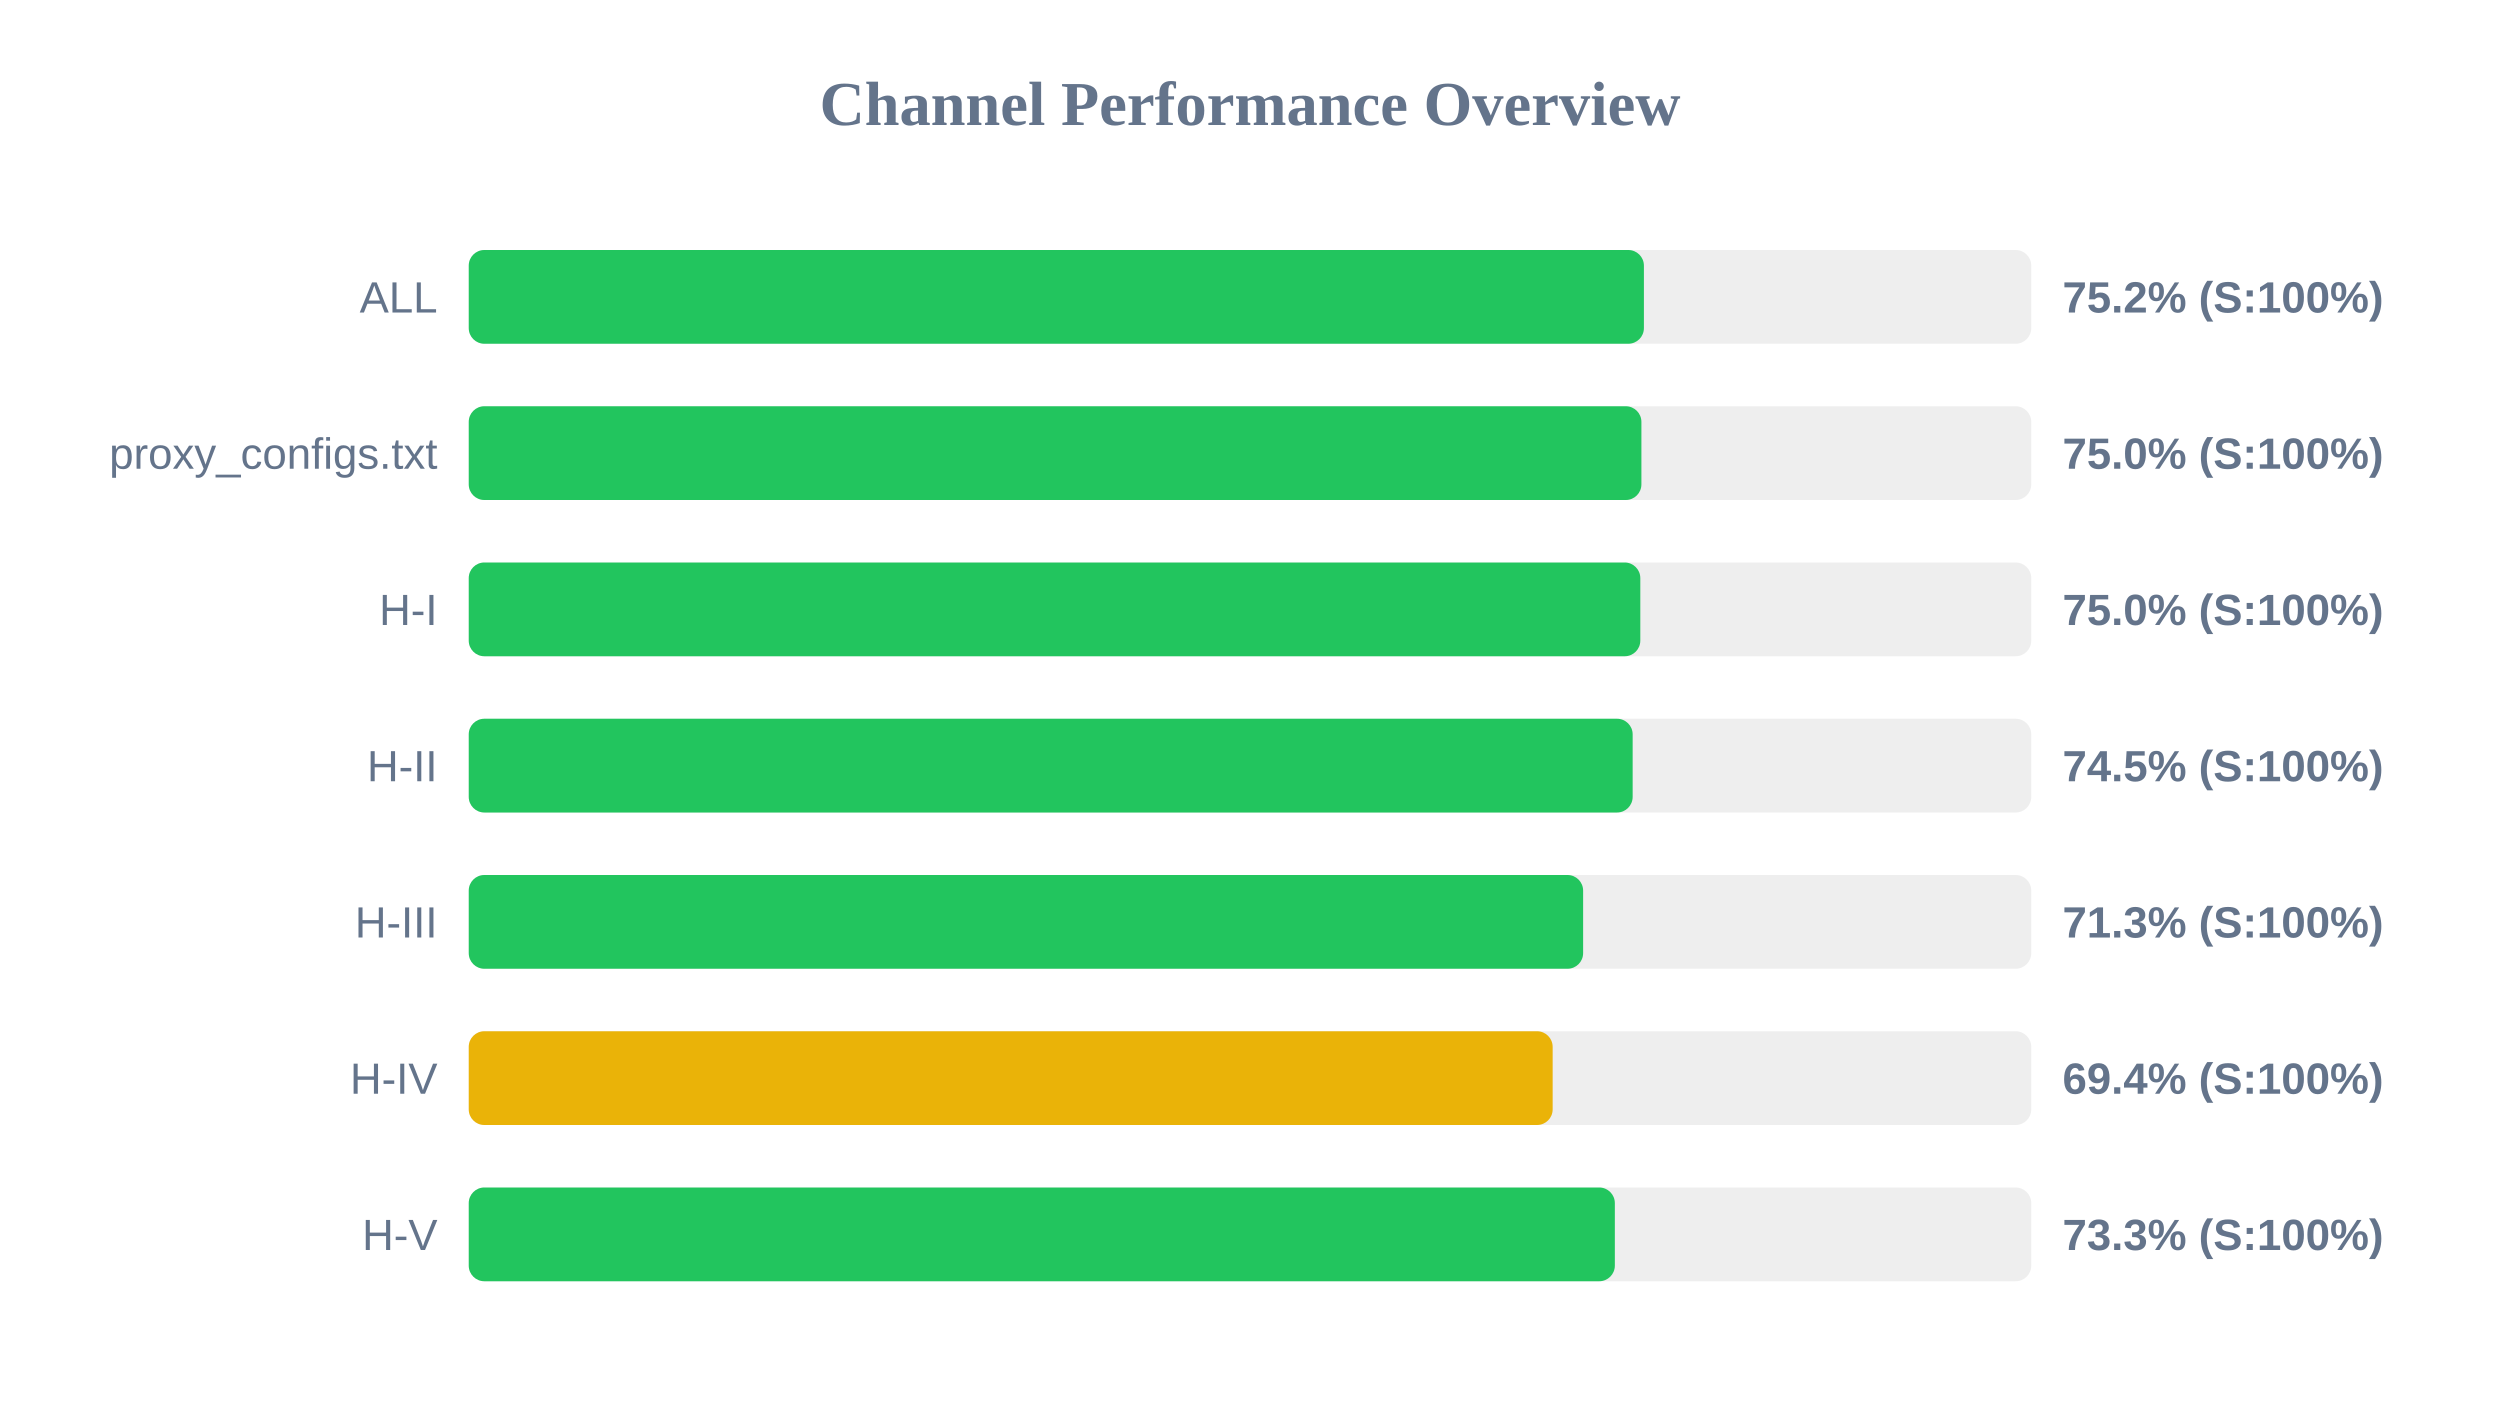
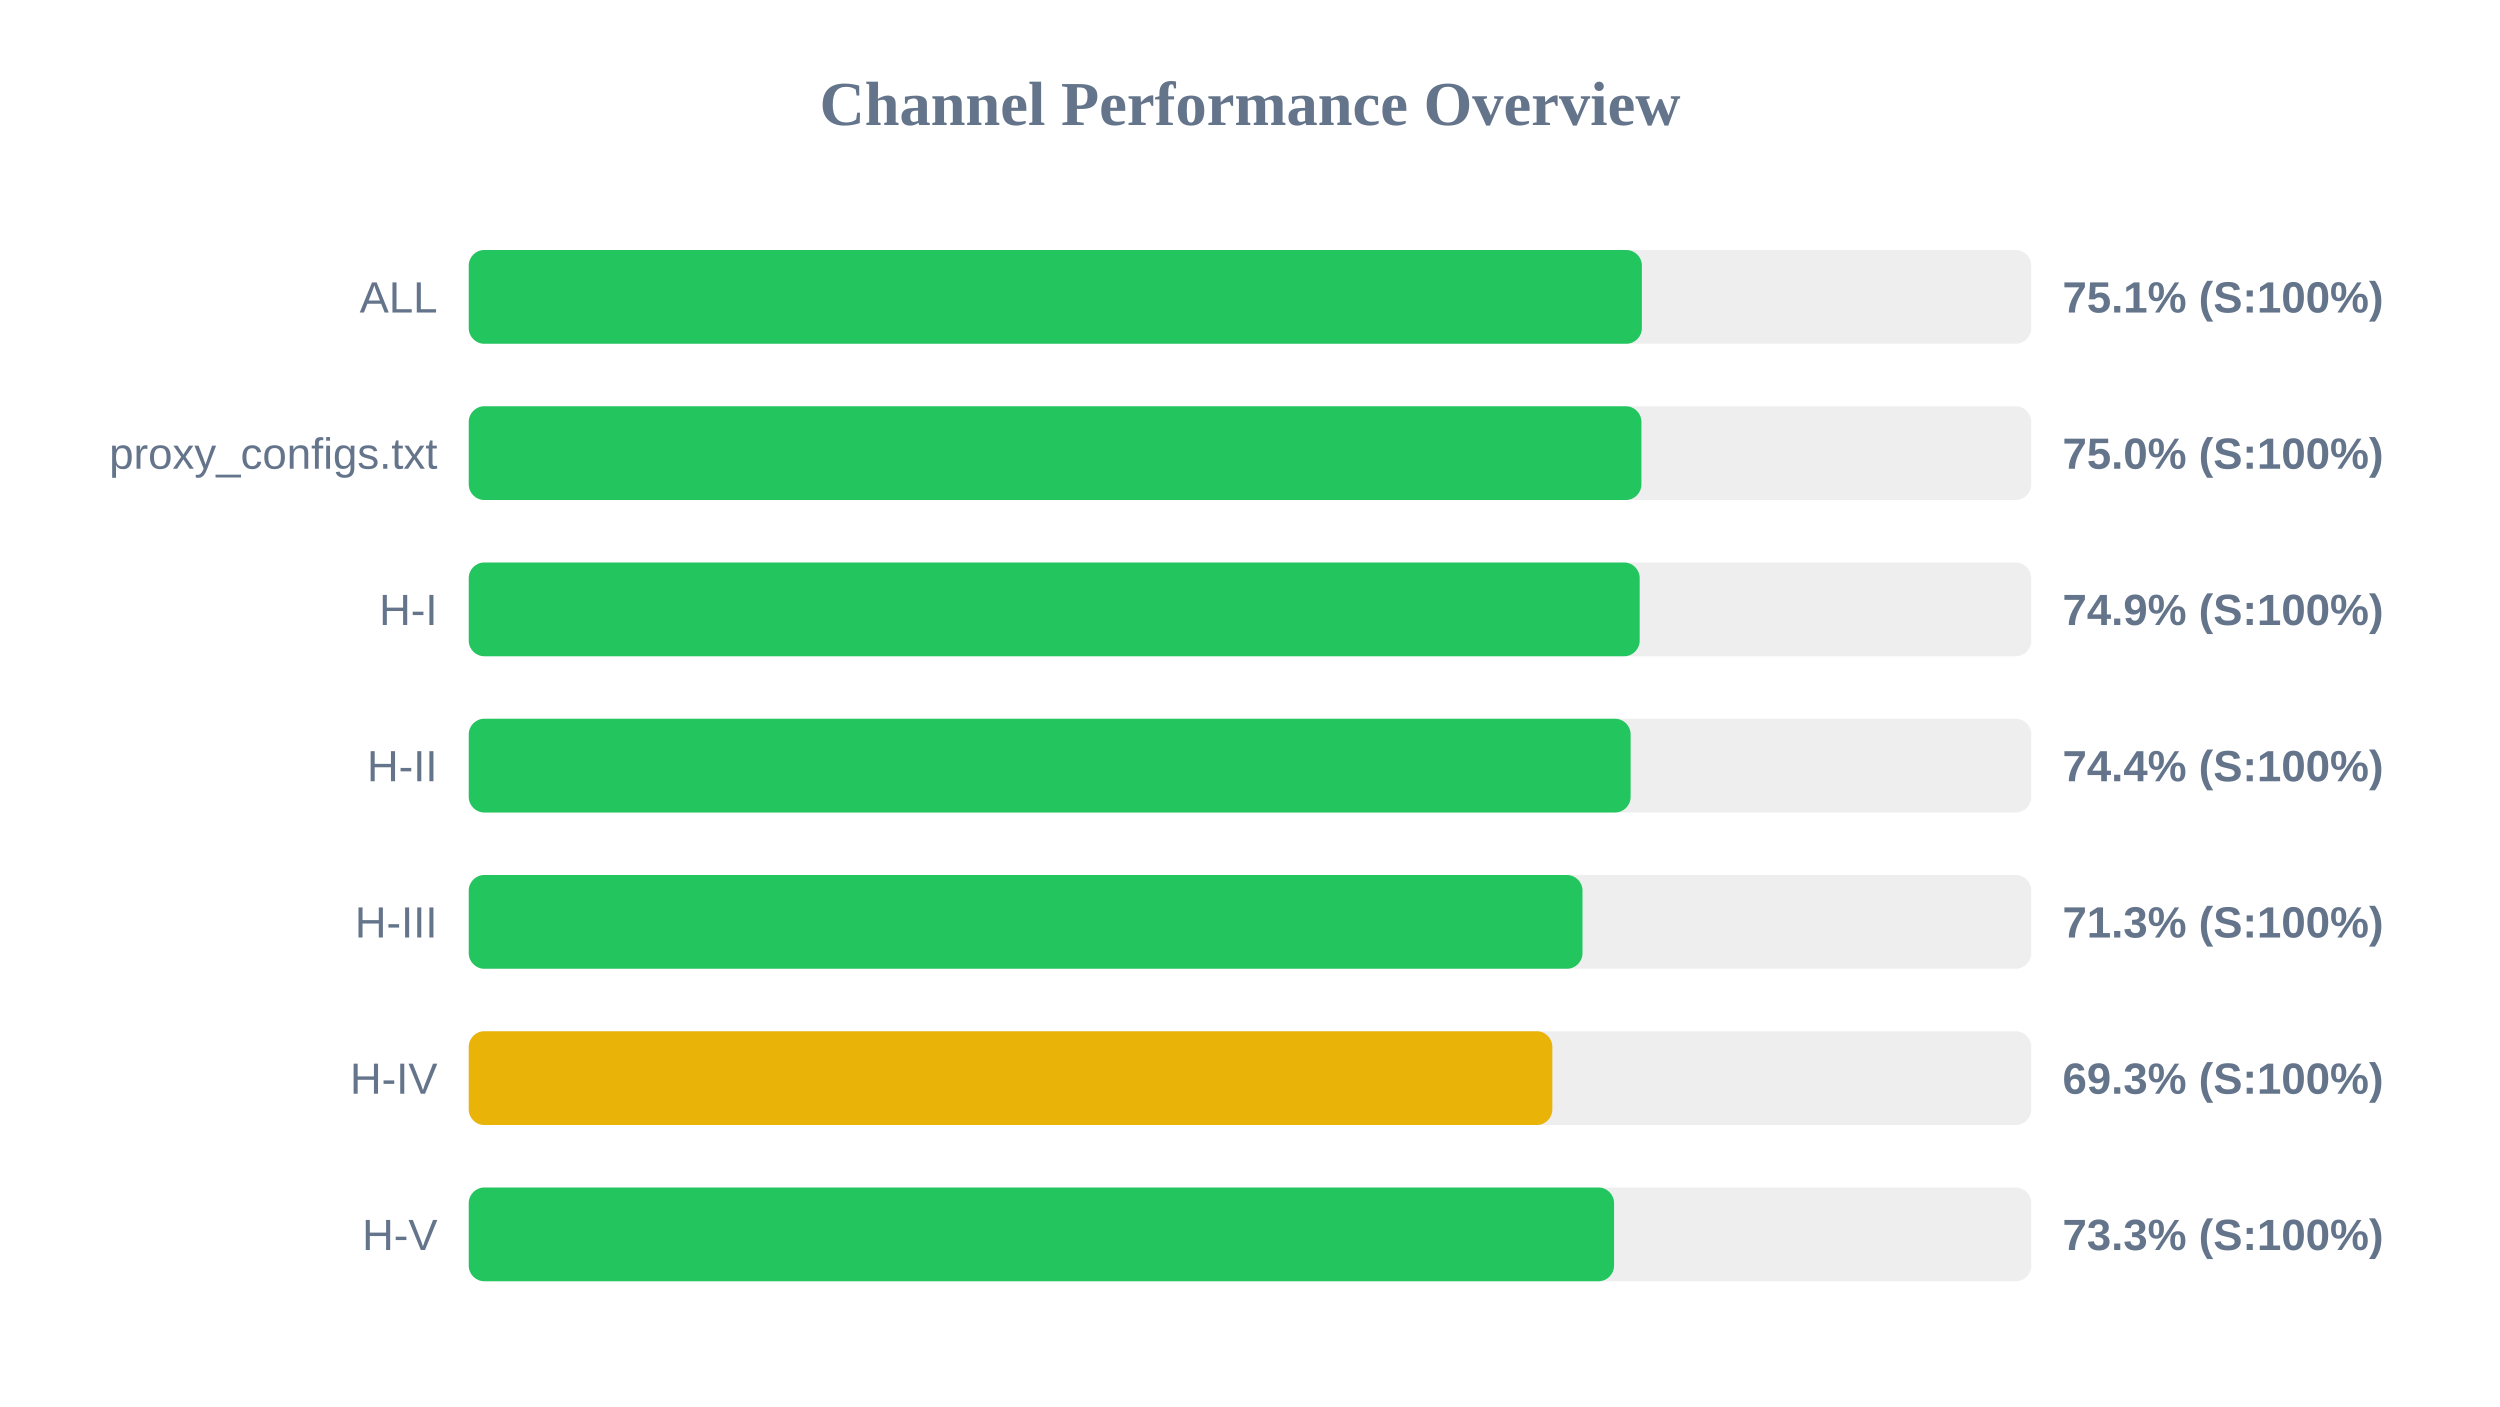
<svg xmlns="http://www.w3.org/2000/svg" width="800" height="450" version="1.1">
  <style>
        .row { font: 14px Arial; fill: #64748b; }
        .score { font: bold 14px Arial; fill: #64748b; }
    </style>
  <text x="400" y="40" text-anchor="middle" font-size="20px" font-weight="bold" fill="#64748b">Channel Performance Overview</text>
  <rect x="150" y="80" width="500" height="30" fill="#eee" rx="5" />
-   <rect x="150" y="80" width="376.05" height="30" fill="#22c55e" rx="5" />
+   <rect x="150" y="80" width="375.4" height="30" fill="#22c55e" rx="5" />
  <text x="140" y="100" text-anchor="end" class="row">ALL</text>
-   <text x="660" y="100" text-anchor="start" class="score">75.2% (S:100%)</text>
+   <text x="660" y="100" text-anchor="start" class="score">75.1% (S:100%)</text>
  <rect x="150" y="130" width="500" height="30" fill="#eee" rx="5" />
  <rect x="150" y="130" width="375.25" height="30" fill="#22c55e" rx="5" />
  <text x="140" y="150" text-anchor="end" class="row">proxy_configs.txt</text>
  <text x="660" y="150" text-anchor="start" class="score">75.0% (S:100%)</text>
  <rect x="150" y="180" width="500" height="30" fill="#eee" rx="5" />
-   <rect x="150" y="180" width="374.9" height="30" fill="#22c55e" rx="5" />
+   <rect x="150" y="180" width="374.7" height="30" fill="#22c55e" rx="5" />
  <text x="140" y="200" text-anchor="end" class="row">H-I</text>
-   <text x="660" y="200" text-anchor="start" class="score">75.0% (S:100%)</text>
+   <text x="660" y="200" text-anchor="start" class="score">74.9% (S:100%)</text>
  <rect x="150" y="230" width="500" height="30" fill="#eee" rx="5" />
-   <rect x="150" y="230" width="372.45" height="30" fill="#22c55e" rx="5" />
+   <rect x="150" y="230" width="371.8" height="30" fill="#22c55e" rx="5" />
  <text x="140" y="250" text-anchor="end" class="row">H-II</text>
-   <text x="660" y="250" text-anchor="start" class="score">74.5% (S:100%)</text>
+   <text x="660" y="250" text-anchor="start" class="score">74.4% (S:100%)</text>
  <rect x="150" y="280" width="500" height="30" fill="#eee" rx="5" />
-   <rect x="150" y="280" width="356.6" height="30" fill="#22c55e" rx="5" />
+   <rect x="150" y="280" width="356.4" height="30" fill="#22c55e" rx="5" />
  <text x="140" y="300" text-anchor="end" class="row">H-III</text>
  <text x="660" y="300" text-anchor="start" class="score">71.3% (S:100%)</text>
  <rect x="150" y="330" width="500" height="30" fill="#eee" rx="5" />
-   <rect x="150" y="330" width="346.85" height="30" fill="#eab308" rx="5" />
+   <rect x="150" y="330" width="346.75" height="30" fill="#eab308" rx="5" />
  <text x="140" y="350" text-anchor="end" class="row">H-IV</text>
-   <text x="660" y="350" text-anchor="start" class="score">69.4% (S:100%)</text>
+   <text x="660" y="350" text-anchor="start" class="score">69.3% (S:100%)</text>
  <rect x="150" y="380" width="500" height="30" fill="#eee" rx="5" />
-   <rect x="150" y="380" width="366.75" height="30" fill="#22c55e" rx="5" />
+   <rect x="150" y="380" width="366.5" height="30" fill="#22c55e" rx="5" />
  <text x="140" y="400" text-anchor="end" class="row">H-V</text>
  <text x="660" y="400" text-anchor="start" class="score">73.3% (S:100%)</text>
</svg>
